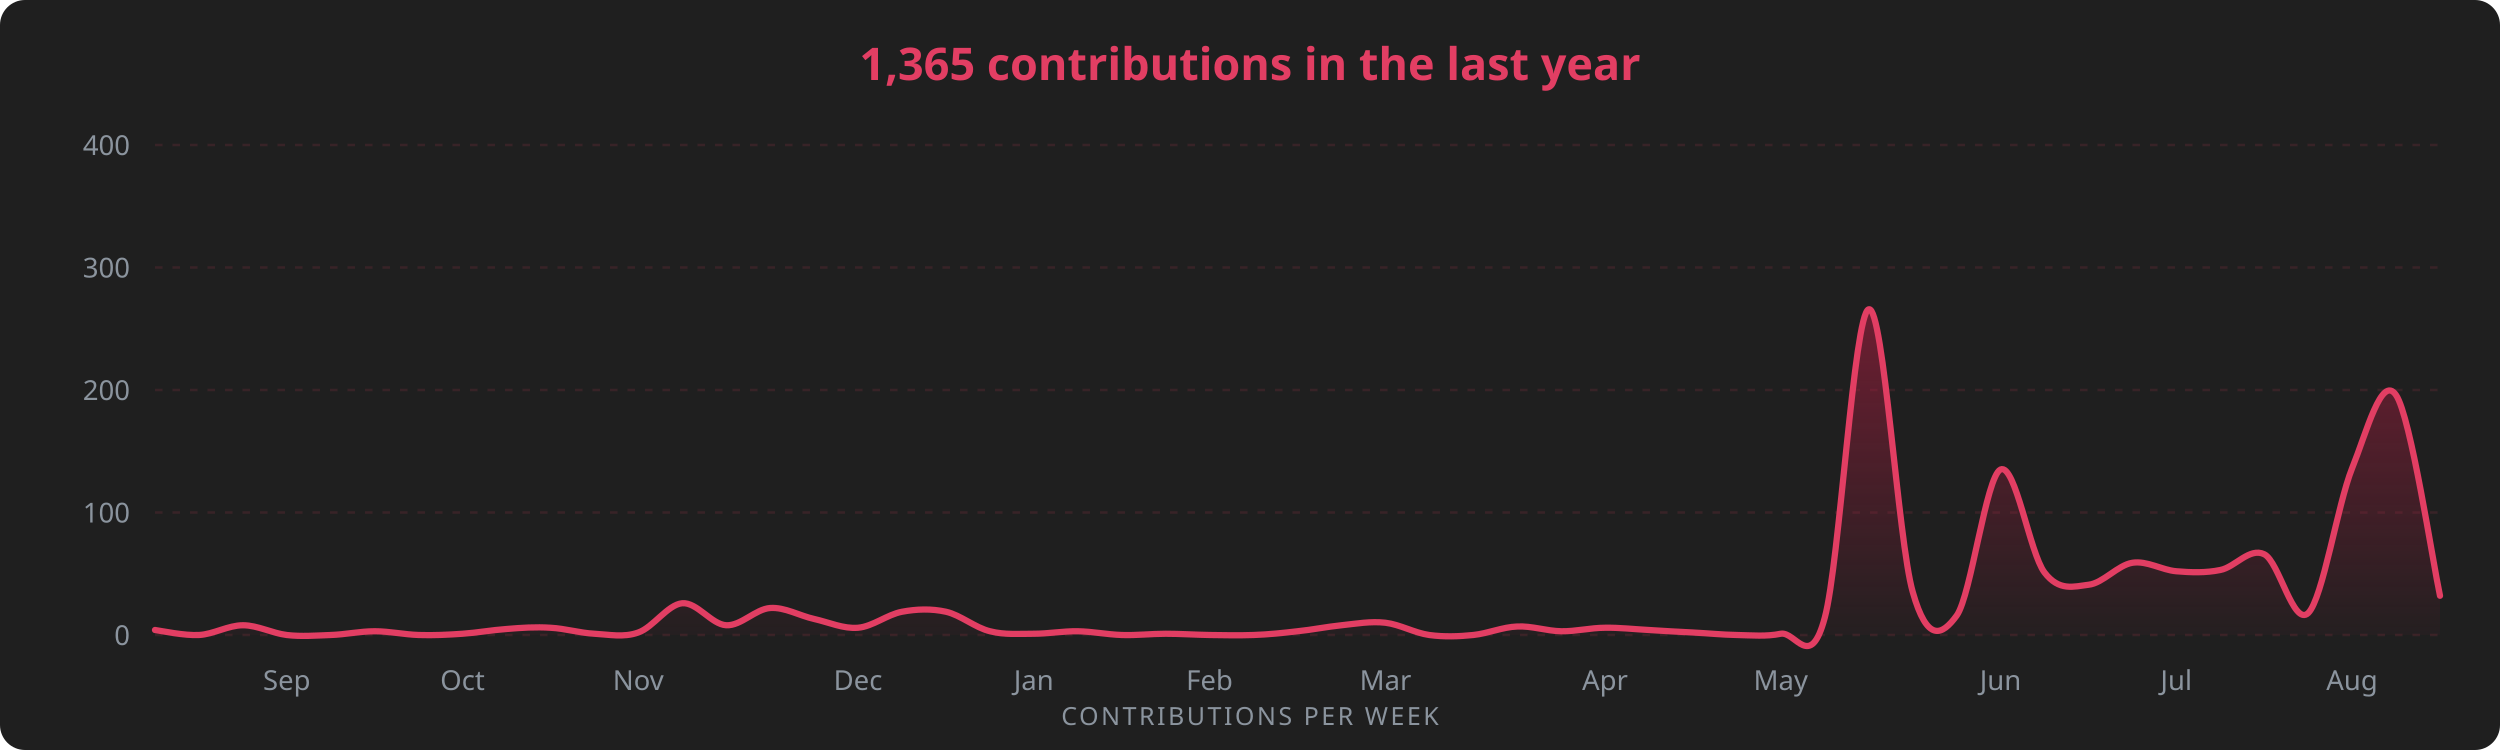
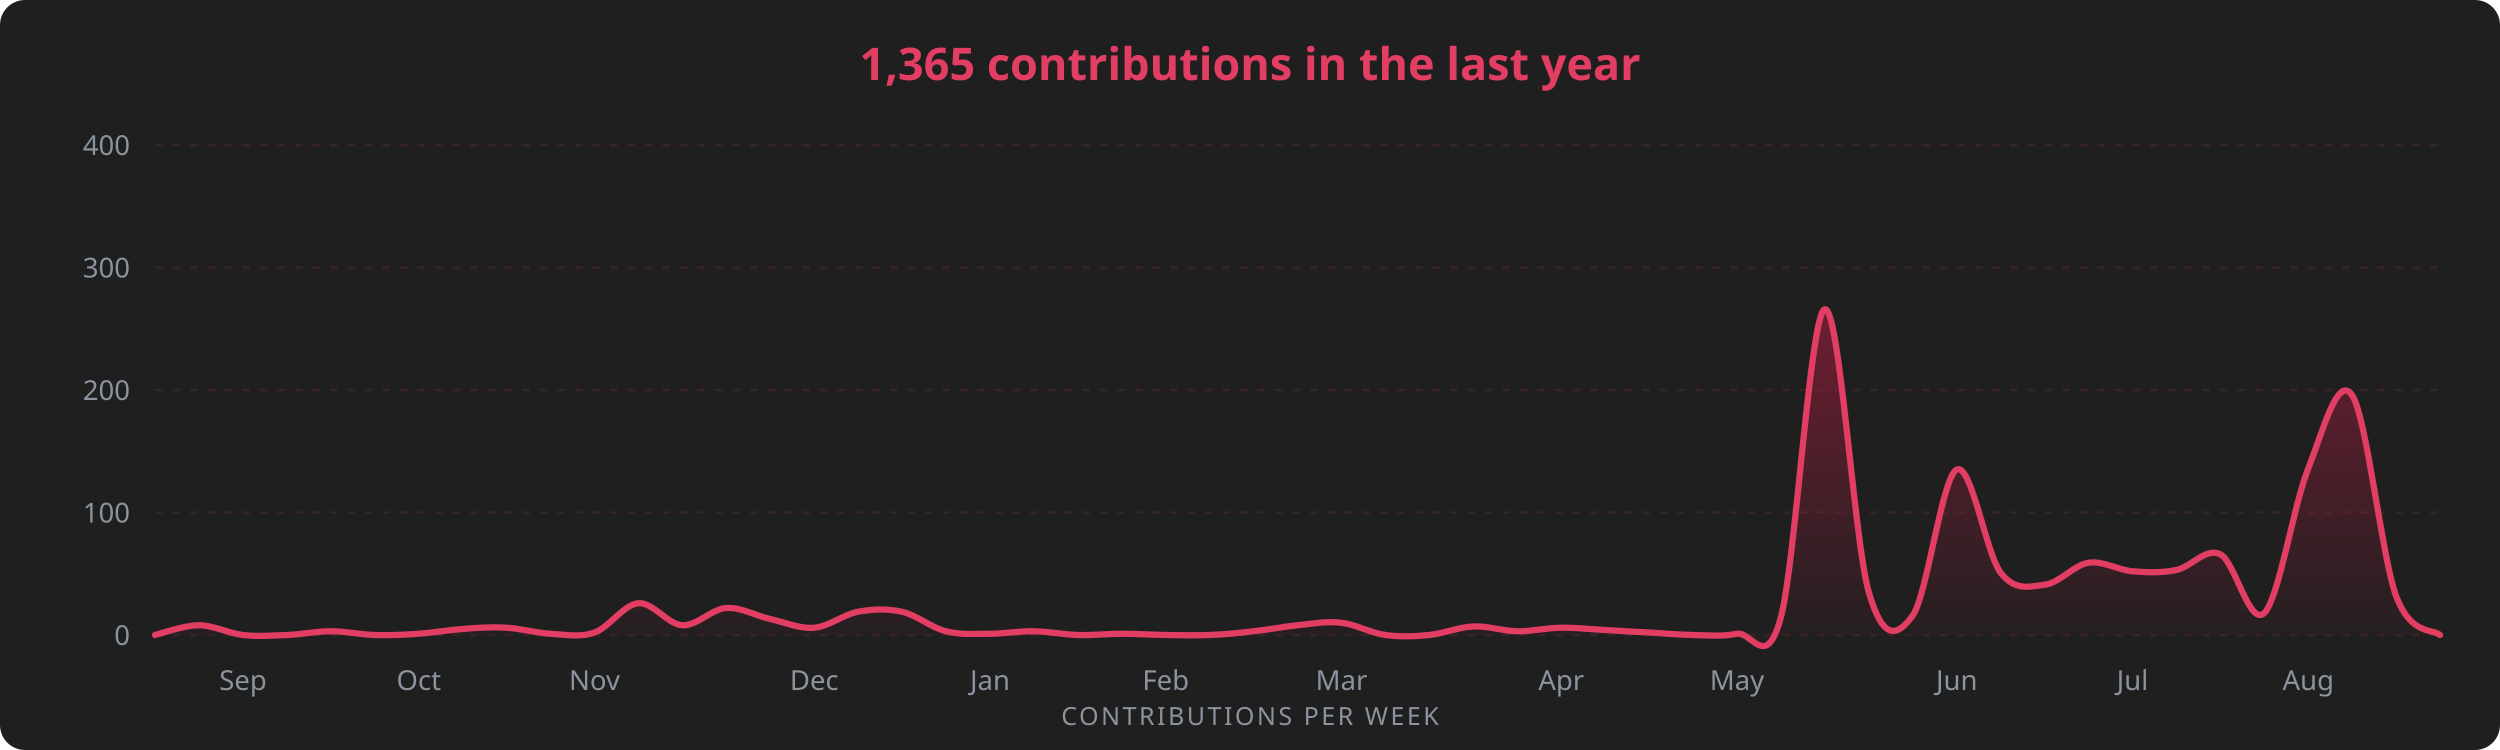
<svg xmlns="http://www.w3.org/2000/svg" width="1000" height="300" viewBox="0 0 1000 300" font-family="Segoe UI, Ubuntu, sans-serif">
  <rect width="1000" height="300" rx="10" fill="#1f1f1f" />
  <text x="500" y="32" fill="#E23E63" font-size="18" font-weight="600" text-anchor="middle">1,365 contributions in the last year</text>
  <defs>
    <linearGradient id="g" x1="0" y1="0" x2="0" y2="1">
      <stop offset="0%" stop-color="#AE1D41" stop-opacity="0.55" />
      <stop offset="100%" stop-color="#AE1D41" stop-opacity="0.02" />
    </linearGradient>
  </defs>
  <line x1="62" y1="254.0" x2="976" y2="254.0" stroke="#E23E63" stroke-opacity="0.13" stroke-dasharray="3 4" />
  <text x="52" y="258.0" fill="#8b949e" font-size="11" text-anchor="end">0</text>
  <line x1="62" y1="205.0" x2="976" y2="205.0" stroke="#E23E63" stroke-opacity="0.13" stroke-dasharray="3 4" />
  <text x="52" y="209.0" fill="#8b949e" font-size="11" text-anchor="end">100</text>
  <line x1="62" y1="156.0" x2="976" y2="156.0" stroke="#E23E63" stroke-opacity="0.13" stroke-dasharray="3 4" />
  <text x="52" y="160.0" fill="#8b949e" font-size="11" text-anchor="end">200</text>
  <line x1="62" y1="107.0" x2="976" y2="107.0" stroke="#E23E63" stroke-opacity="0.13" stroke-dasharray="3 4" />
  <text x="52" y="111.0" fill="#8b949e" font-size="11" text-anchor="end">300</text>
  <line x1="62" y1="58.0" x2="976" y2="58.0" stroke="#E23E63" stroke-opacity="0.13" stroke-dasharray="3 4" />
  <text x="52" y="62.0" fill="#8b949e" font-size="11" text-anchor="end">400</text>
-   <path d="M 62.0 252.0 C 64.9 252.4, 73.7 254.3, 79.6 254.0 C 85.4 253.7, 91.3 250.1, 97.2 250.1 C 103.0 250.1, 108.9 253.3, 114.7 254.0 C 120.6 254.7, 126.4 254.2, 132.3 254.0 C 138.2 253.8, 144.0 252.5, 149.9 252.5 C 155.7 252.5, 161.6 253.8, 167.5 254.0 C 173.3 254.2, 179.2 253.9, 185.0 253.5 C 190.9 253.1, 196.8 252.0, 202.6 251.6 C 208.5 251.1, 214.3 250.7, 220.2 251.1 C 226.1 251.4, 231.9 253.2, 237.8 253.5 C 243.6 253.8, 249.5 255.1, 255.3 253.0 C 261.2 251.0, 267.1 241.8, 272.9 241.3 C 278.8 240.8, 284.6 249.8, 290.5 250.1 C 296.4 250.4, 302.2 243.6, 308.1 243.2 C 313.9 242.8, 319.8 246.3, 325.7 247.6 C 331.5 248.9, 337.4 251.6, 343.2 251.1 C 349.1 250.6, 354.9 245.8, 360.8 244.7 C 366.7 243.6, 372.5 243.4, 378.4 244.7 C 384.2 246.0, 390.1 251.1, 396.0 252.5 C 401.8 254.0, 407.7 253.5, 413.5 253.5 C 419.4 253.5, 425.3 252.4, 431.1 252.5 C 437.0 252.6, 442.8 253.8, 448.7 254.0 C 454.6 254.2, 460.4 253.5, 466.3 253.5 C 472.1 253.5, 478.0 253.9, 483.8 254.0 C 489.7 254.1, 495.6 254.2, 501.4 254.0 C 507.3 253.8, 513.1 253.2, 519.0 252.5 C 524.9 251.9, 530.7 250.7, 536.6 250.1 C 542.4 249.5, 548.3 248.4, 554.2 249.1 C 560.0 249.8, 565.9 253.2, 571.7 254.0 C 577.6 254.8, 583.4 254.6, 589.3 254.0 C 595.2 253.4, 601.0 250.8, 606.9 250.6 C 612.7 250.3, 618.6 252.4, 624.5 252.5 C 630.3 252.6, 636.2 251.1, 642.0 251.1 C 647.9 251.0, 653.8 251.7, 659.6 252.0 C 665.5 252.4, 671.3 252.7, 677.2 253.0 C 683.1 253.3, 688.9 253.9, 694.8 254.0 C 700.6 254.1, 706.5 254.7, 712.3 253.5 C 718.2 252.4, 724.1 268.8, 729.9 247.1 C 735.8 225.5, 741.6 125.4, 747.5 123.7 C 753.4 121.9, 759.2 216.4, 765.1 236.8 C 770.9 257.3, 776.8 254.3, 782.7 246.2 C 788.5 238.0, 794.4 190.7, 800.2 187.8 C 806.1 185.0, 811.9 221.3, 817.8 229.0 C 823.7 236.7, 829.5 234.6, 835.4 233.9 C 841.2 233.3, 847.1 226.0, 853.0 225.1 C 858.8 224.2, 864.7 228.0, 870.5 228.5 C 876.4 229.0, 882.3 229.2, 888.1 228.0 C 894.0 226.9, 899.8 218.8, 905.7 221.7 C 911.6 224.5, 917.4 250.9, 923.3 245.2 C 929.1 239.5, 935.0 201.9, 940.8 187.4 C 946.7 172.8, 952.6 149.5, 958.4 158.0 C 964.3 166.5, 973.1 224.9, 976.0 238.3 L 976.0 254.0 L 62.0 254.0 Z" fill="url(#g)" />
-   <path d="M 62.0 252.0 C 64.9 252.4, 73.7 254.3, 79.6 254.0 C 85.4 253.7, 91.3 250.1, 97.2 250.1 C 103.0 250.1, 108.9 253.3, 114.7 254.0 C 120.6 254.7, 126.4 254.2, 132.3 254.0 C 138.2 253.8, 144.0 252.5, 149.9 252.5 C 155.7 252.5, 161.6 253.8, 167.5 254.0 C 173.3 254.2, 179.2 253.9, 185.0 253.5 C 190.9 253.1, 196.8 252.0, 202.6 251.6 C 208.5 251.1, 214.3 250.7, 220.2 251.1 C 226.1 251.4, 231.9 253.2, 237.8 253.5 C 243.6 253.8, 249.5 255.1, 255.3 253.0 C 261.2 251.0, 267.1 241.8, 272.9 241.3 C 278.8 240.8, 284.6 249.8, 290.5 250.1 C 296.4 250.4, 302.2 243.6, 308.1 243.2 C 313.9 242.8, 319.8 246.3, 325.7 247.6 C 331.5 248.9, 337.4 251.6, 343.2 251.1 C 349.1 250.6, 354.9 245.8, 360.8 244.7 C 366.7 243.6, 372.5 243.4, 378.4 244.7 C 384.2 246.0, 390.1 251.1, 396.0 252.5 C 401.8 254.0, 407.7 253.5, 413.5 253.5 C 419.4 253.5, 425.3 252.4, 431.1 252.5 C 437.0 252.6, 442.8 253.8, 448.7 254.0 C 454.6 254.2, 460.4 253.5, 466.3 253.5 C 472.1 253.5, 478.0 253.9, 483.8 254.0 C 489.7 254.1, 495.6 254.2, 501.4 254.0 C 507.3 253.8, 513.1 253.2, 519.0 252.5 C 524.9 251.9, 530.7 250.7, 536.6 250.1 C 542.4 249.5, 548.3 248.4, 554.2 249.1 C 560.0 249.8, 565.9 253.2, 571.7 254.0 C 577.6 254.8, 583.4 254.6, 589.3 254.0 C 595.2 253.4, 601.0 250.8, 606.9 250.6 C 612.7 250.3, 618.6 252.4, 624.5 252.5 C 630.3 252.6, 636.2 251.1, 642.0 251.1 C 647.9 251.0, 653.8 251.7, 659.6 252.0 C 665.5 252.4, 671.3 252.7, 677.2 253.0 C 683.1 253.3, 688.9 253.9, 694.8 254.0 C 700.6 254.1, 706.5 254.7, 712.3 253.5 C 718.2 252.4, 724.1 268.8, 729.9 247.1 C 735.8 225.5, 741.6 125.4, 747.5 123.7 C 753.4 121.9, 759.2 216.4, 765.1 236.8 C 770.9 257.3, 776.8 254.3, 782.7 246.2 C 788.5 238.0, 794.4 190.7, 800.2 187.8 C 806.1 185.0, 811.9 221.3, 817.8 229.0 C 823.7 236.7, 829.5 234.6, 835.4 233.9 C 841.2 233.3, 847.1 226.0, 853.0 225.1 C 858.8 224.2, 864.7 228.0, 870.5 228.5 C 876.4 229.0, 882.3 229.2, 888.1 228.0 C 894.0 226.9, 899.8 218.8, 905.7 221.7 C 911.6 224.5, 917.4 250.9, 923.3 245.2 C 929.1 239.5, 935.0 201.9, 940.8 187.4 C 946.7 172.8, 952.6 149.5, 958.4 158.0 C 964.3 166.5, 973.1 224.9, 976.0 238.3" fill="none" stroke="#E23E63" stroke-width="2.5" stroke-linecap="round" />
-   <text x="114.7" y="276" fill="#8b949e" font-size="11" text-anchor="middle">Sep</text>
-   <text x="185.0" y="276" fill="#8b949e" font-size="11" text-anchor="middle">Oct</text>
-   <text x="255.3" y="276" fill="#8b949e" font-size="11" text-anchor="middle">Nov</text>
-   <text x="343.2" y="276" fill="#8b949e" font-size="11" text-anchor="middle">Dec</text>
-   <text x="413.5" y="276" fill="#8b949e" font-size="11" text-anchor="middle">Jan</text>
-   <text x="483.8" y="276" fill="#8b949e" font-size="11" text-anchor="middle">Feb</text>
-   <text x="554.2" y="276" fill="#8b949e" font-size="11" text-anchor="middle">Mar</text>
-   <text x="642.0" y="276" fill="#8b949e" font-size="11" text-anchor="middle">Apr</text>
-   <text x="712.3" y="276" fill="#8b949e" font-size="11" text-anchor="middle">May</text>
-   <text x="800.2" y="276" fill="#8b949e" font-size="11" text-anchor="middle">Jun</text>
-   <text x="870.5" y="276" fill="#8b949e" font-size="11" text-anchor="middle">Jul</text>
-   <text x="940.8" y="276" fill="#8b949e" font-size="11" text-anchor="middle">Aug</text>
+   <path d="M 62.0 254.0 C 64.9 253.3, 73.7 250.1, 79.6 250.1 C 85.4 250.1, 91.3 253.3, 97.2 254.0 C 103.0 254.7, 108.9 254.2, 114.7 254.0 C 120.6 253.8, 126.4 252.5, 132.3 252.5 C 138.2 252.5, 144.0 253.8, 149.9 254.0 C 155.7 254.2, 161.6 253.9, 167.5 253.5 C 173.3 253.1, 179.2 252.0, 185.0 251.6 C 190.9 251.1, 196.8 250.7, 202.6 251.1 C 208.5 251.4, 214.3 253.2, 220.2 253.5 C 226.1 253.8, 231.9 255.1, 237.8 253.0 C 243.6 251.0, 249.5 241.8, 255.3 241.3 C 261.2 240.8, 267.1 249.8, 272.9 250.1 C 278.8 250.4, 284.6 243.6, 290.5 243.2 C 296.4 242.8, 302.2 246.3, 308.1 247.6 C 313.9 248.9, 319.8 251.6, 325.7 251.1 C 331.5 250.6, 337.4 245.8, 343.2 244.7 C 349.1 243.6, 354.9 243.4, 360.8 244.7 C 366.7 246.0, 372.5 251.1, 378.4 252.5 C 384.2 254.0, 390.1 253.5, 396.0 253.5 C 401.8 253.5, 407.7 252.4, 413.5 252.5 C 419.4 252.6, 425.3 253.8, 431.1 254.0 C 437.0 254.2, 442.8 253.5, 448.7 253.5 C 454.6 253.5, 460.4 253.9, 466.3 254.0 C 472.1 254.1, 478.0 254.2, 483.8 254.0 C 489.7 253.8, 495.6 253.2, 501.4 252.5 C 507.3 251.9, 513.1 250.7, 519.0 250.1 C 524.9 249.5, 530.7 248.4, 536.6 249.1 C 542.4 249.8, 548.3 253.2, 554.2 254.0 C 560.0 254.8, 565.9 254.6, 571.7 254.0 C 577.6 253.4, 583.4 250.8, 589.3 250.6 C 595.2 250.3, 601.0 252.4, 606.9 252.5 C 612.7 252.6, 618.6 251.1, 624.5 251.1 C 630.3 251.0, 636.2 251.7, 642.0 252.0 C 647.9 252.4, 653.8 252.7, 659.6 253.0 C 665.5 253.3, 671.3 253.9, 677.2 254.0 C 683.1 254.1, 688.9 254.7, 694.8 253.5 C 700.6 252.4, 706.5 268.8, 712.3 247.1 C 718.2 225.5, 724.1 125.4, 729.9 123.7 C 735.8 121.9, 741.6 216.4, 747.5 236.8 C 753.4 257.3, 759.2 254.3, 765.1 246.2 C 770.9 238.0, 776.8 190.7, 782.7 187.8 C 788.5 185.0, 794.4 221.3, 800.2 229.0 C 806.1 236.7, 811.9 234.6, 817.8 233.9 C 823.7 233.3, 829.5 226.0, 835.4 225.1 C 841.2 224.2, 847.1 228.0, 853.0 228.5 C 858.8 229.0, 864.7 229.2, 870.5 228.0 C 876.4 226.9, 882.3 218.8, 888.1 221.7 C 894.0 224.5, 899.8 250.9, 905.7 245.2 C 911.6 239.5, 917.4 201.9, 923.3 187.4 C 929.1 172.8, 935.0 149.5, 940.8 158.0 C 946.7 166.5, 952.6 222.3, 958.4 238.3 C 964.3 254.3, 973.1 251.4, 976.0 254.0 L 976.0 254.0 L 62.0 254.0 Z" fill="url(#g)" />
+   <path d="M 62.0 254.0 C 64.9 253.3, 73.7 250.1, 79.6 250.1 C 85.4 250.1, 91.3 253.3, 97.2 254.0 C 103.0 254.7, 108.9 254.2, 114.7 254.0 C 120.6 253.8, 126.4 252.5, 132.3 252.5 C 138.2 252.5, 144.0 253.8, 149.9 254.0 C 155.7 254.2, 161.6 253.9, 167.5 253.5 C 173.3 253.1, 179.2 252.0, 185.0 251.6 C 190.9 251.1, 196.8 250.7, 202.6 251.1 C 208.5 251.4, 214.3 253.2, 220.2 253.5 C 226.1 253.8, 231.9 255.1, 237.8 253.0 C 243.6 251.0, 249.5 241.8, 255.3 241.3 C 261.2 240.8, 267.1 249.8, 272.9 250.1 C 278.8 250.4, 284.6 243.6, 290.5 243.2 C 296.4 242.8, 302.2 246.3, 308.1 247.6 C 313.9 248.9, 319.8 251.6, 325.7 251.1 C 331.5 250.6, 337.4 245.8, 343.2 244.7 C 349.1 243.6, 354.9 243.4, 360.8 244.7 C 366.7 246.0, 372.5 251.1, 378.4 252.5 C 384.2 254.0, 390.1 253.5, 396.0 253.5 C 401.8 253.5, 407.7 252.4, 413.5 252.5 C 419.4 252.6, 425.3 253.8, 431.1 254.0 C 437.0 254.2, 442.8 253.5, 448.7 253.5 C 454.6 253.5, 460.4 253.9, 466.3 254.0 C 472.1 254.1, 478.0 254.2, 483.8 254.0 C 489.7 253.8, 495.6 253.2, 501.4 252.5 C 507.3 251.9, 513.1 250.7, 519.0 250.1 C 524.9 249.5, 530.7 248.4, 536.6 249.1 C 542.4 249.8, 548.3 253.2, 554.2 254.0 C 560.0 254.8, 565.9 254.6, 571.7 254.0 C 577.6 253.4, 583.4 250.8, 589.3 250.6 C 595.2 250.3, 601.0 252.4, 606.9 252.5 C 612.7 252.6, 618.6 251.1, 624.5 251.1 C 630.3 251.0, 636.2 251.7, 642.0 252.0 C 647.9 252.4, 653.8 252.7, 659.6 253.0 C 665.5 253.3, 671.3 253.9, 677.2 254.0 C 683.1 254.1, 688.9 254.7, 694.8 253.5 C 700.6 252.4, 706.5 268.8, 712.3 247.1 C 718.2 225.5, 724.1 125.4, 729.9 123.7 C 735.8 121.9, 741.6 216.4, 747.5 236.8 C 753.4 257.3, 759.2 254.3, 765.1 246.2 C 770.9 238.0, 776.8 190.7, 782.7 187.8 C 788.5 185.0, 794.4 221.3, 800.2 229.0 C 806.1 236.7, 811.9 234.6, 817.8 233.9 C 823.7 233.3, 829.5 226.0, 835.4 225.1 C 841.2 224.2, 847.1 228.0, 853.0 228.5 C 858.8 229.0, 864.7 229.2, 870.5 228.0 C 876.4 226.9, 882.3 218.8, 888.1 221.7 C 894.0 224.5, 899.8 250.9, 905.7 245.2 C 911.6 239.5, 917.4 201.9, 923.3 187.4 C 929.1 172.8, 935.0 149.5, 940.8 158.0 C 946.7 166.5, 952.6 222.3, 958.4 238.3 C 964.3 254.3, 973.1 251.4, 976.0 254.0" fill="none" stroke="#E23E63" stroke-width="2.5" stroke-linecap="round" />
+   <text x="97.2" y="276" fill="#8b949e" font-size="11" text-anchor="middle">Sep</text>
+   <text x="167.5" y="276" fill="#8b949e" font-size="11" text-anchor="middle">Oct</text>
+   <text x="237.8" y="276" fill="#8b949e" font-size="11" text-anchor="middle">Nov</text>
+   <text x="325.7" y="276" fill="#8b949e" font-size="11" text-anchor="middle">Dec</text>
+   <text x="396.0" y="276" fill="#8b949e" font-size="11" text-anchor="middle">Jan</text>
+   <text x="466.3" y="276" fill="#8b949e" font-size="11" text-anchor="middle">Feb</text>
+   <text x="536.6" y="276" fill="#8b949e" font-size="11" text-anchor="middle">Mar</text>
+   <text x="624.5" y="276" fill="#8b949e" font-size="11" text-anchor="middle">Apr</text>
+   <text x="694.8" y="276" fill="#8b949e" font-size="11" text-anchor="middle">May</text>
+   <text x="782.7" y="276" fill="#8b949e" font-size="11" text-anchor="middle">Jun</text>
+   <text x="853.0" y="276" fill="#8b949e" font-size="11" text-anchor="middle">Jul</text>
+   <text x="923.3" y="276" fill="#8b949e" font-size="11" text-anchor="middle">Aug</text>
  <text x="500" y="290" fill="#8b949e" font-size="10" text-anchor="middle" letter-spacing="1">CONTRIBUTIONS PER WEEK</text>
</svg>
